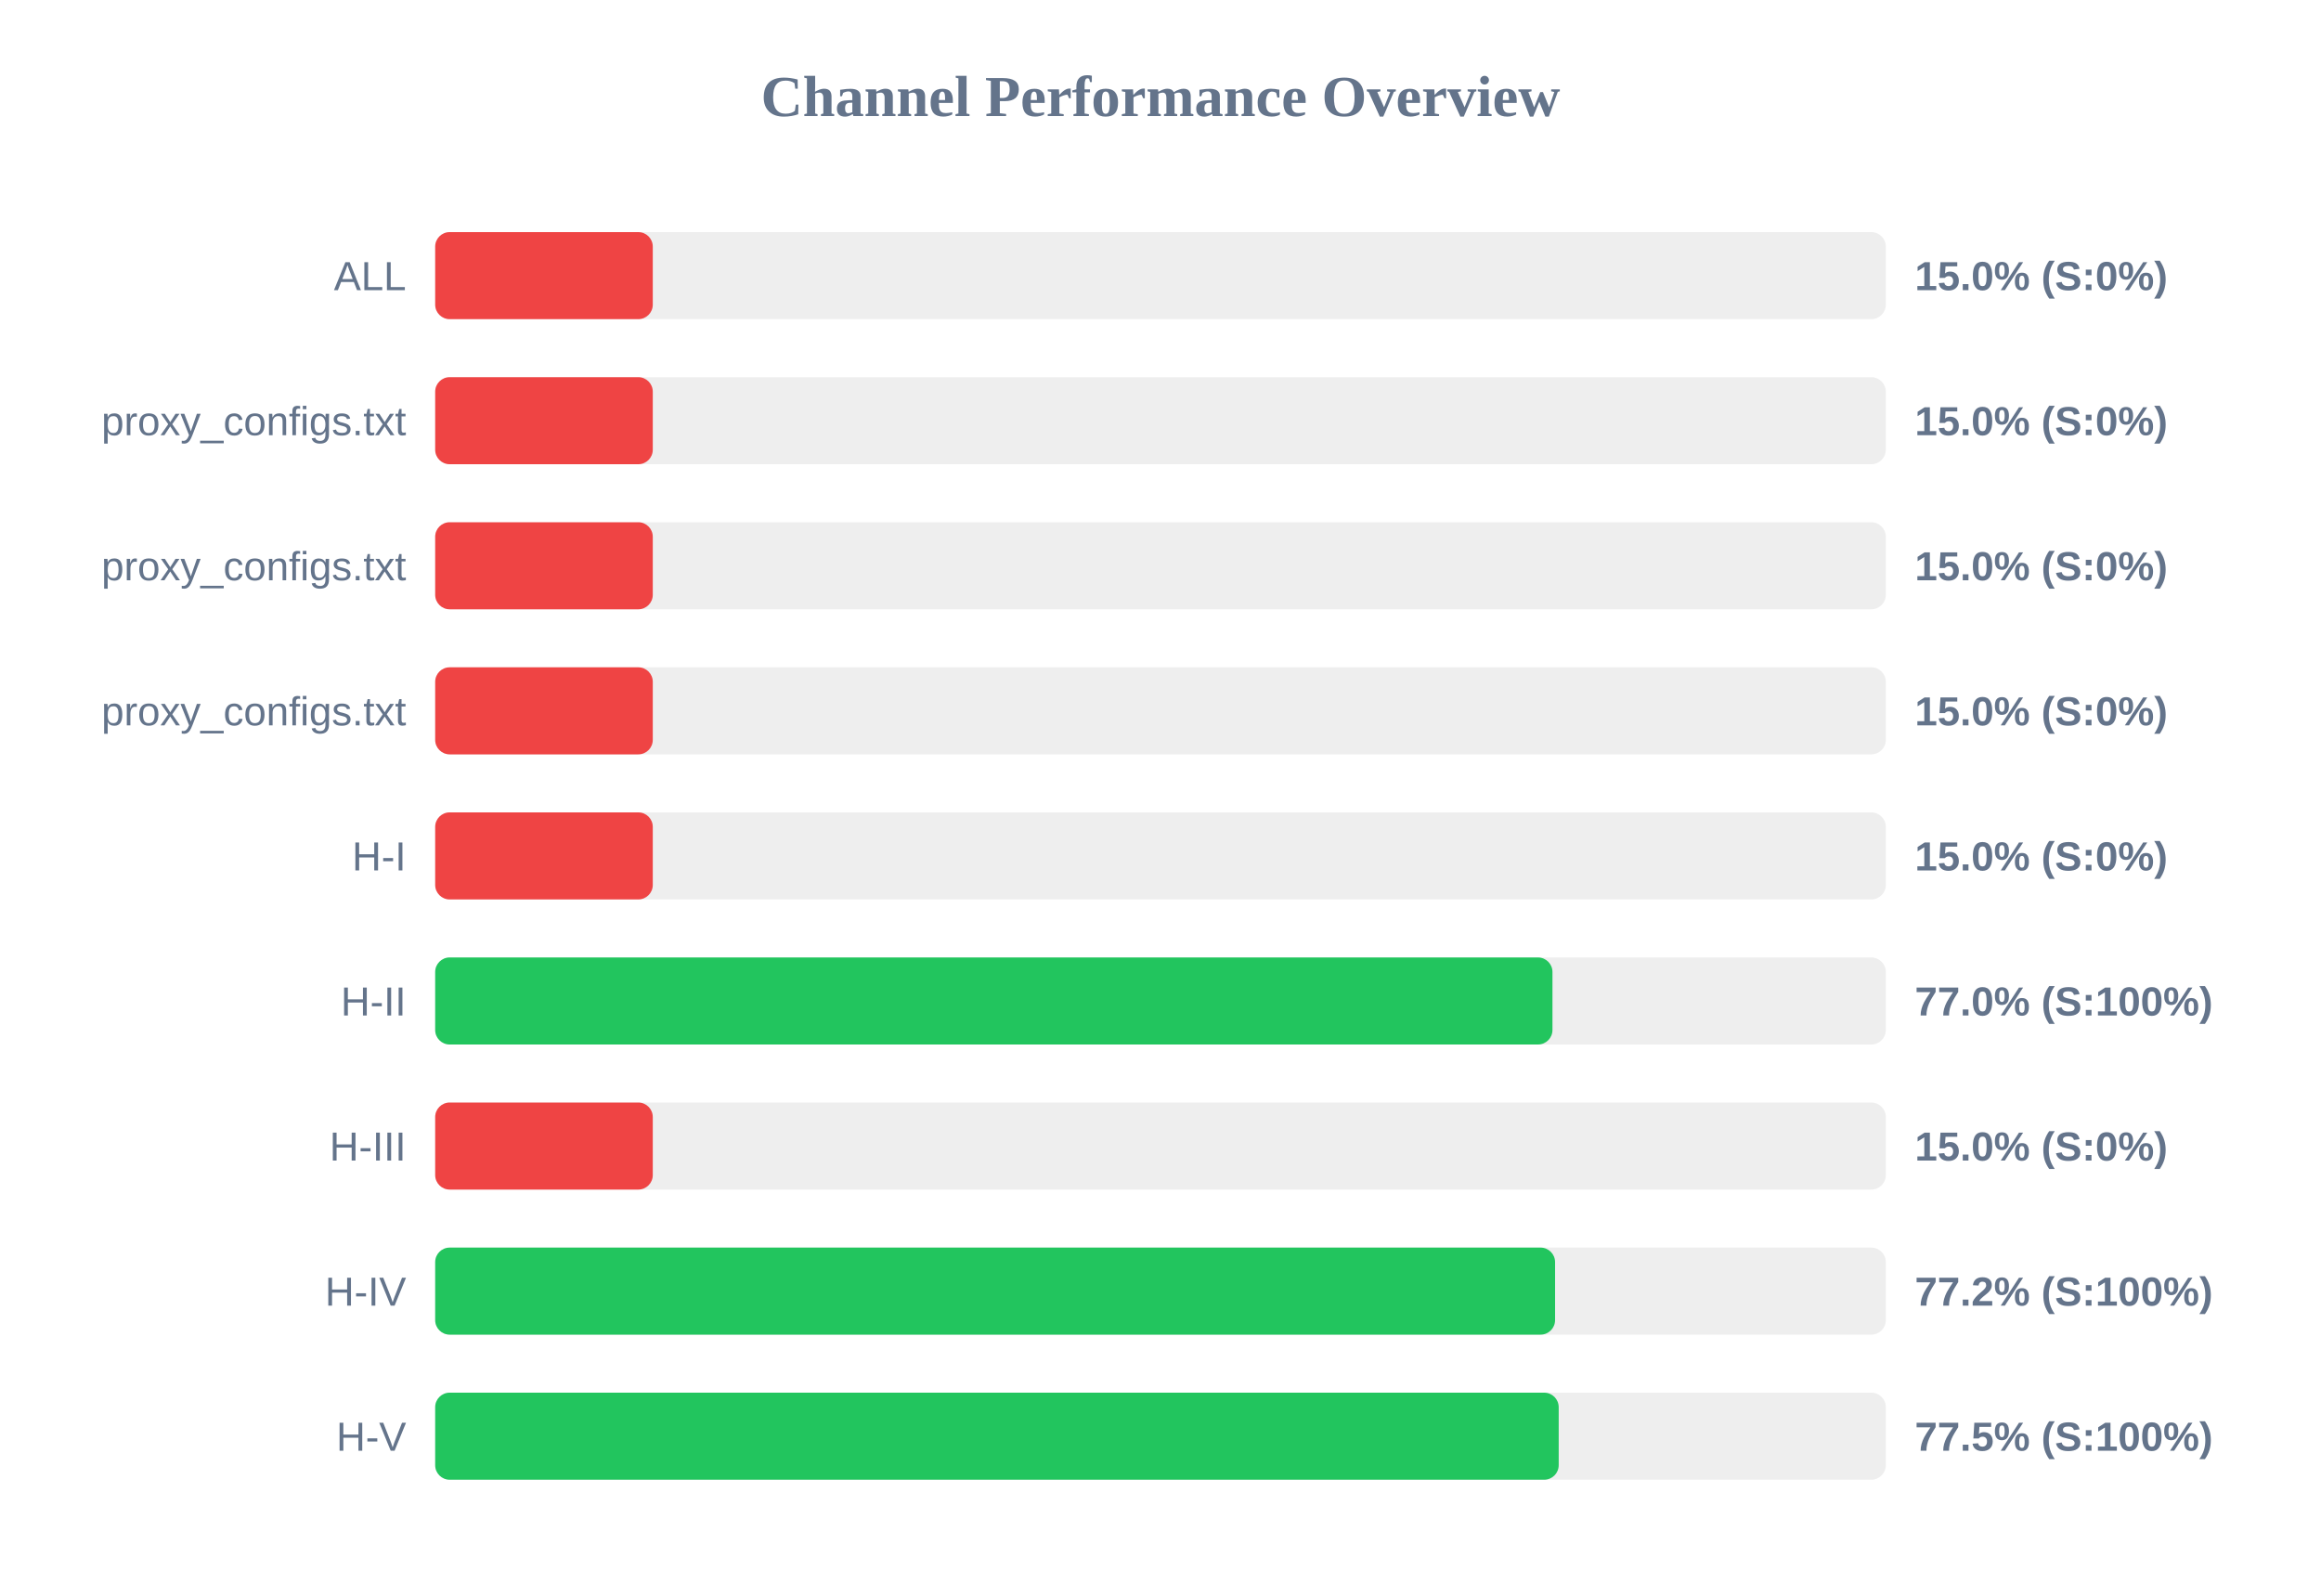
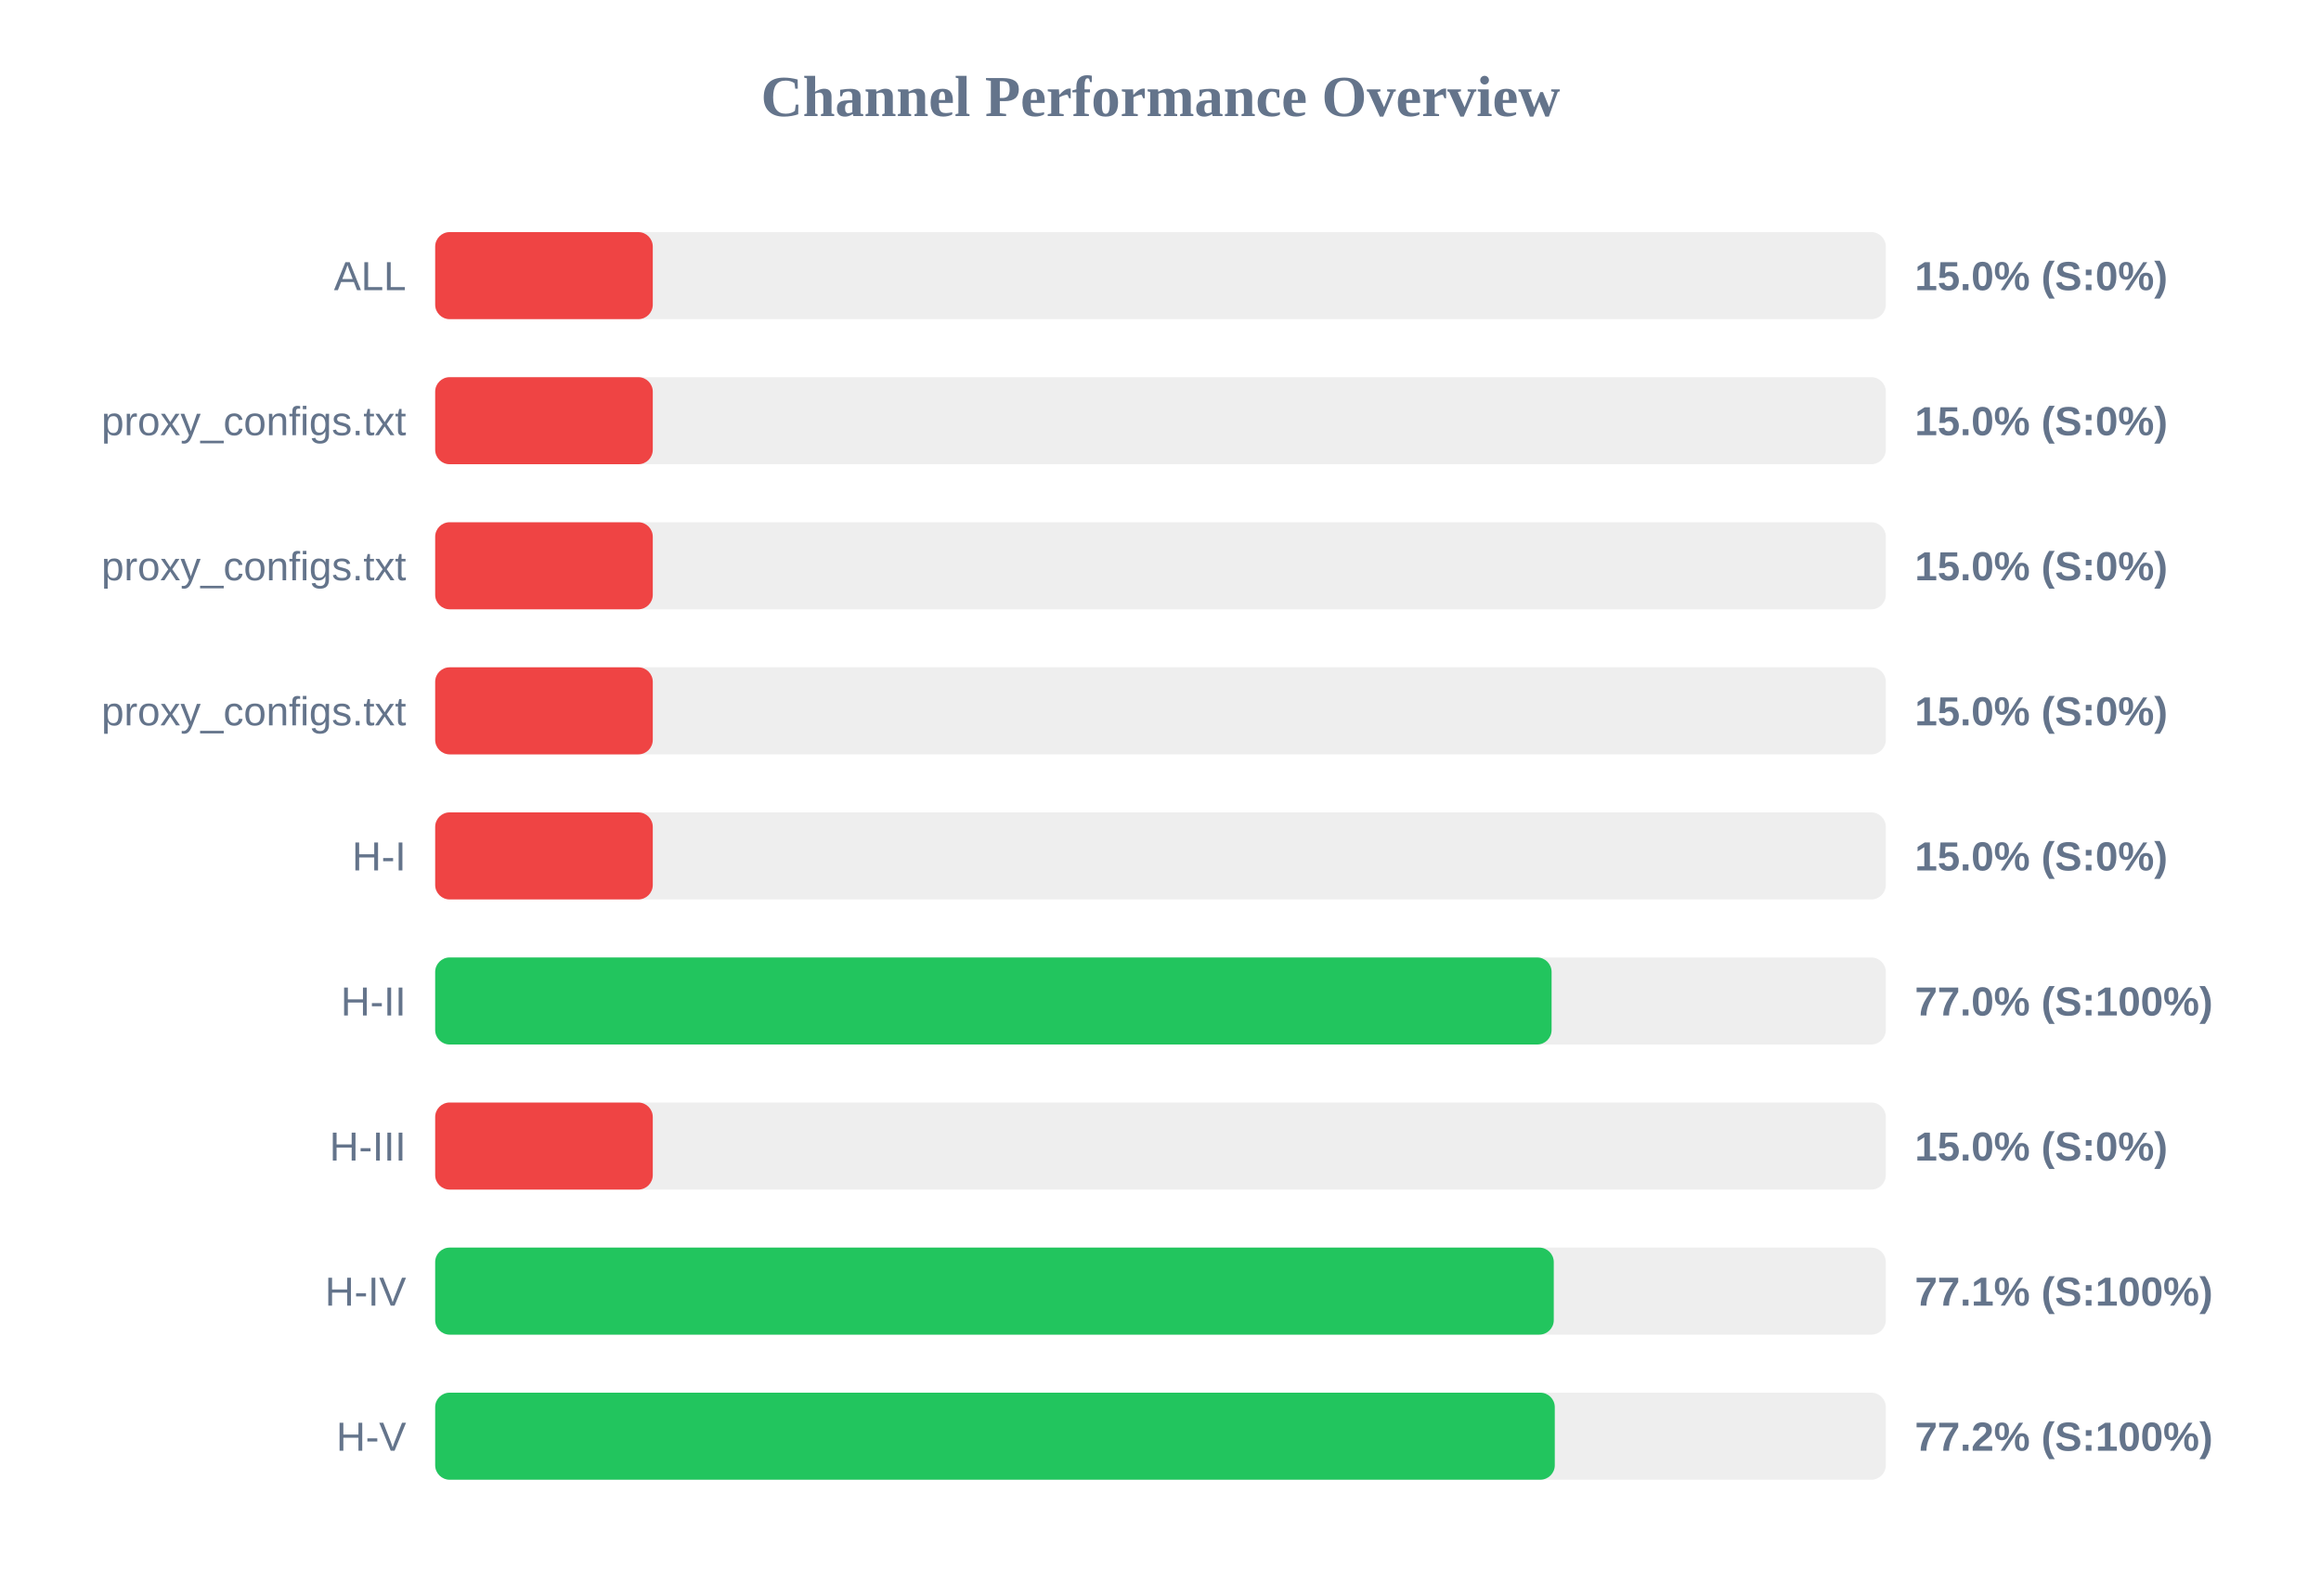
<svg xmlns="http://www.w3.org/2000/svg" width="800" height="550" version="1.1">
  <style>
        .row { font: 14px Arial; fill: #64748b; }
        .score { font: bold 14px Arial; fill: #64748b; }
    </style>
  <text x="400" y="40" text-anchor="middle" font-size="20px" font-weight="bold" fill="#64748b">Channel Performance Overview</text>
  <rect x="150" y="80" width="500" height="30" fill="#eee" rx="5" />
  <rect x="150" y="80" width="75.0" height="30" fill="#ef4444" rx="5" />
  <text x="140" y="100" text-anchor="end" class="row">ALL</text>
  <text x="660" y="100" text-anchor="start" class="score">15.0% (S:0%)</text>
  <rect x="150" y="130" width="500" height="30" fill="#eee" rx="5" />
  <rect x="150" y="130" width="75.0" height="30" fill="#ef4444" rx="5" />
  <text x="140" y="150" text-anchor="end" class="row">proxy_configs.txt</text>
  <text x="660" y="150" text-anchor="start" class="score">15.0% (S:0%)</text>
  <rect x="150" y="180" width="500" height="30" fill="#eee" rx="5" />
  <rect x="150" y="180" width="75.0" height="30" fill="#ef4444" rx="5" />
  <text x="140" y="200" text-anchor="end" class="row">proxy_configs.txt</text>
  <text x="660" y="200" text-anchor="start" class="score">15.0% (S:0%)</text>
  <rect x="150" y="230" width="500" height="30" fill="#eee" rx="5" />
  <rect x="150" y="230" width="75.0" height="30" fill="#ef4444" rx="5" />
  <text x="140" y="250" text-anchor="end" class="row">proxy_configs.txt</text>
  <text x="660" y="250" text-anchor="start" class="score">15.0% (S:0%)</text>
  <rect x="150" y="280" width="500" height="30" fill="#eee" rx="5" />
  <rect x="150" y="280" width="75.0" height="30" fill="#ef4444" rx="5" />
  <text x="140" y="300" text-anchor="end" class="row">H-I</text>
  <text x="660" y="300" text-anchor="start" class="score">15.0% (S:0%)</text>
  <rect x="150" y="330" width="500" height="30" fill="#eee" rx="5" />
-   <rect x="150" y="330" width="385.1" height="30" fill="#22c55e" rx="5" />
+   <rect x="150" y="330" width="384.8" height="30" fill="#22c55e" rx="5" />
  <text x="140" y="350" text-anchor="end" class="row">H-II</text>
  <text x="660" y="350" text-anchor="start" class="score">77.0% (S:100%)</text>
  <rect x="150" y="380" width="500" height="30" fill="#eee" rx="5" />
  <rect x="150" y="380" width="75.0" height="30" fill="#ef4444" rx="5" />
  <text x="140" y="400" text-anchor="end" class="row">H-III</text>
  <text x="660" y="400" text-anchor="start" class="score">15.0% (S:0%)</text>
  <rect x="150" y="430" width="500" height="30" fill="#eee" rx="5" />
-   <rect x="150" y="430" width="386.0" height="30" fill="#22c55e" rx="5" />
+   <rect x="150" y="430" width="385.55" height="30" fill="#22c55e" rx="5" />
  <text x="140" y="450" text-anchor="end" class="row">H-IV</text>
-   <text x="660" y="450" text-anchor="start" class="score">77.2% (S:100%)</text>
+   <text x="660" y="450" text-anchor="start" class="score">77.1% (S:100%)</text>
  <rect x="150" y="480" width="500" height="30" fill="#eee" rx="5" />
-   <rect x="150" y="480" width="387.25" height="30" fill="#22c55e" rx="5" />
+   <rect x="150" y="480" width="385.9" height="30" fill="#22c55e" rx="5" />
  <text x="140" y="500" text-anchor="end" class="row">H-V</text>
-   <text x="660" y="500" text-anchor="start" class="score">77.5% (S:100%)</text>
+   <text x="660" y="500" text-anchor="start" class="score">77.2% (S:100%)</text>
</svg>
